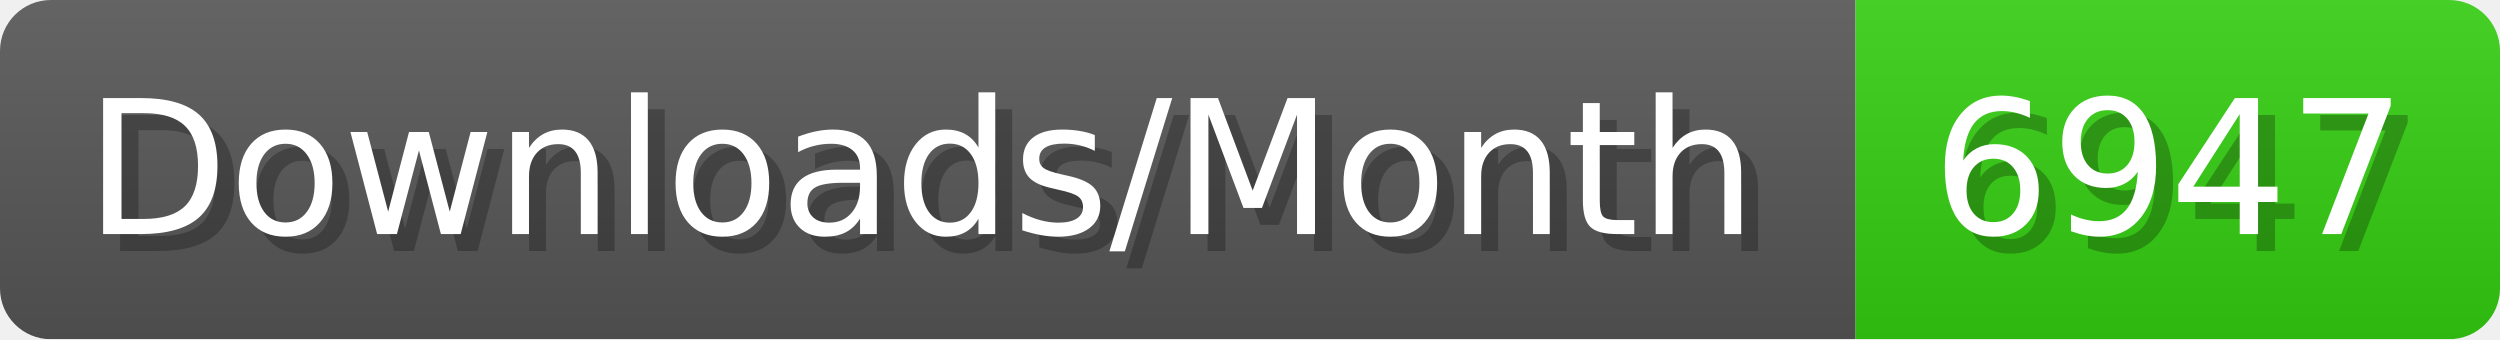
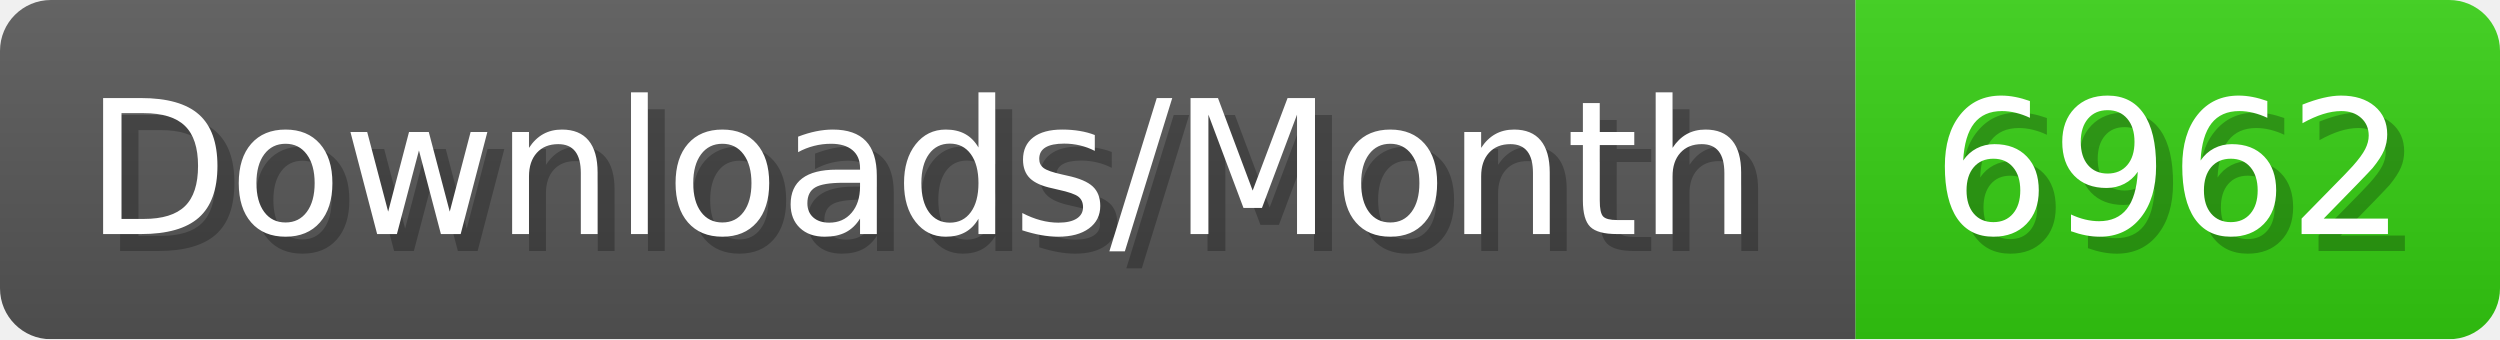
- <svg xmlns="http://www.w3.org/2000/svg" width="147.4" height="20" viewBox="0 0 1474 200" role="img" aria-label="Downloads/Month: 6947">
+ <svg xmlns="http://www.w3.org/2000/svg" width="147.4" height="20" viewBox="0 0 1474 200" role="img" aria-label="Downloads/Month: 6962">
  <linearGradient id="YlXUI" x2="0" y2="100%">
    <stop offset="0" stop-opacity=".1" stop-color="#EEE" />
    <stop offset="1" stop-opacity=".1" />
  </linearGradient>
  <mask id="JHhop">
    <rect width="1474" height="200" rx="30" fill="#FFF" />
  </mask>
  <g mask="url(#JHhop)">
    <rect width="1094" height="200" fill="#555" />
    <rect width="380" height="200" fill="#3C1" x="1094" />
    <rect width="1474" height="200" fill="url(#YlXUI)" />
  </g>
  <g aria-hidden="true" fill="#fff" text-anchor="start" font-family="Verdana,DejaVu Sans,sans-serif" font-size="110">
    <text x="60" y="148" textLength="994" fill="#000" opacity="0.25">Downloads/Month</text>
    <text x="50" y="138" textLength="994">Downloads/Month</text>
-     <text x="1149" y="148" textLength="280" fill="#000" opacity="0.25">6947</text>
-     <text x="1139" y="138" textLength="280">6947</text>
+     <text x="1149" y="148" textLength="280" fill="#000" opacity="0.25">6962</text>
+     <text x="1139" y="138" textLength="280">6962</text>
  </g>
</svg>
